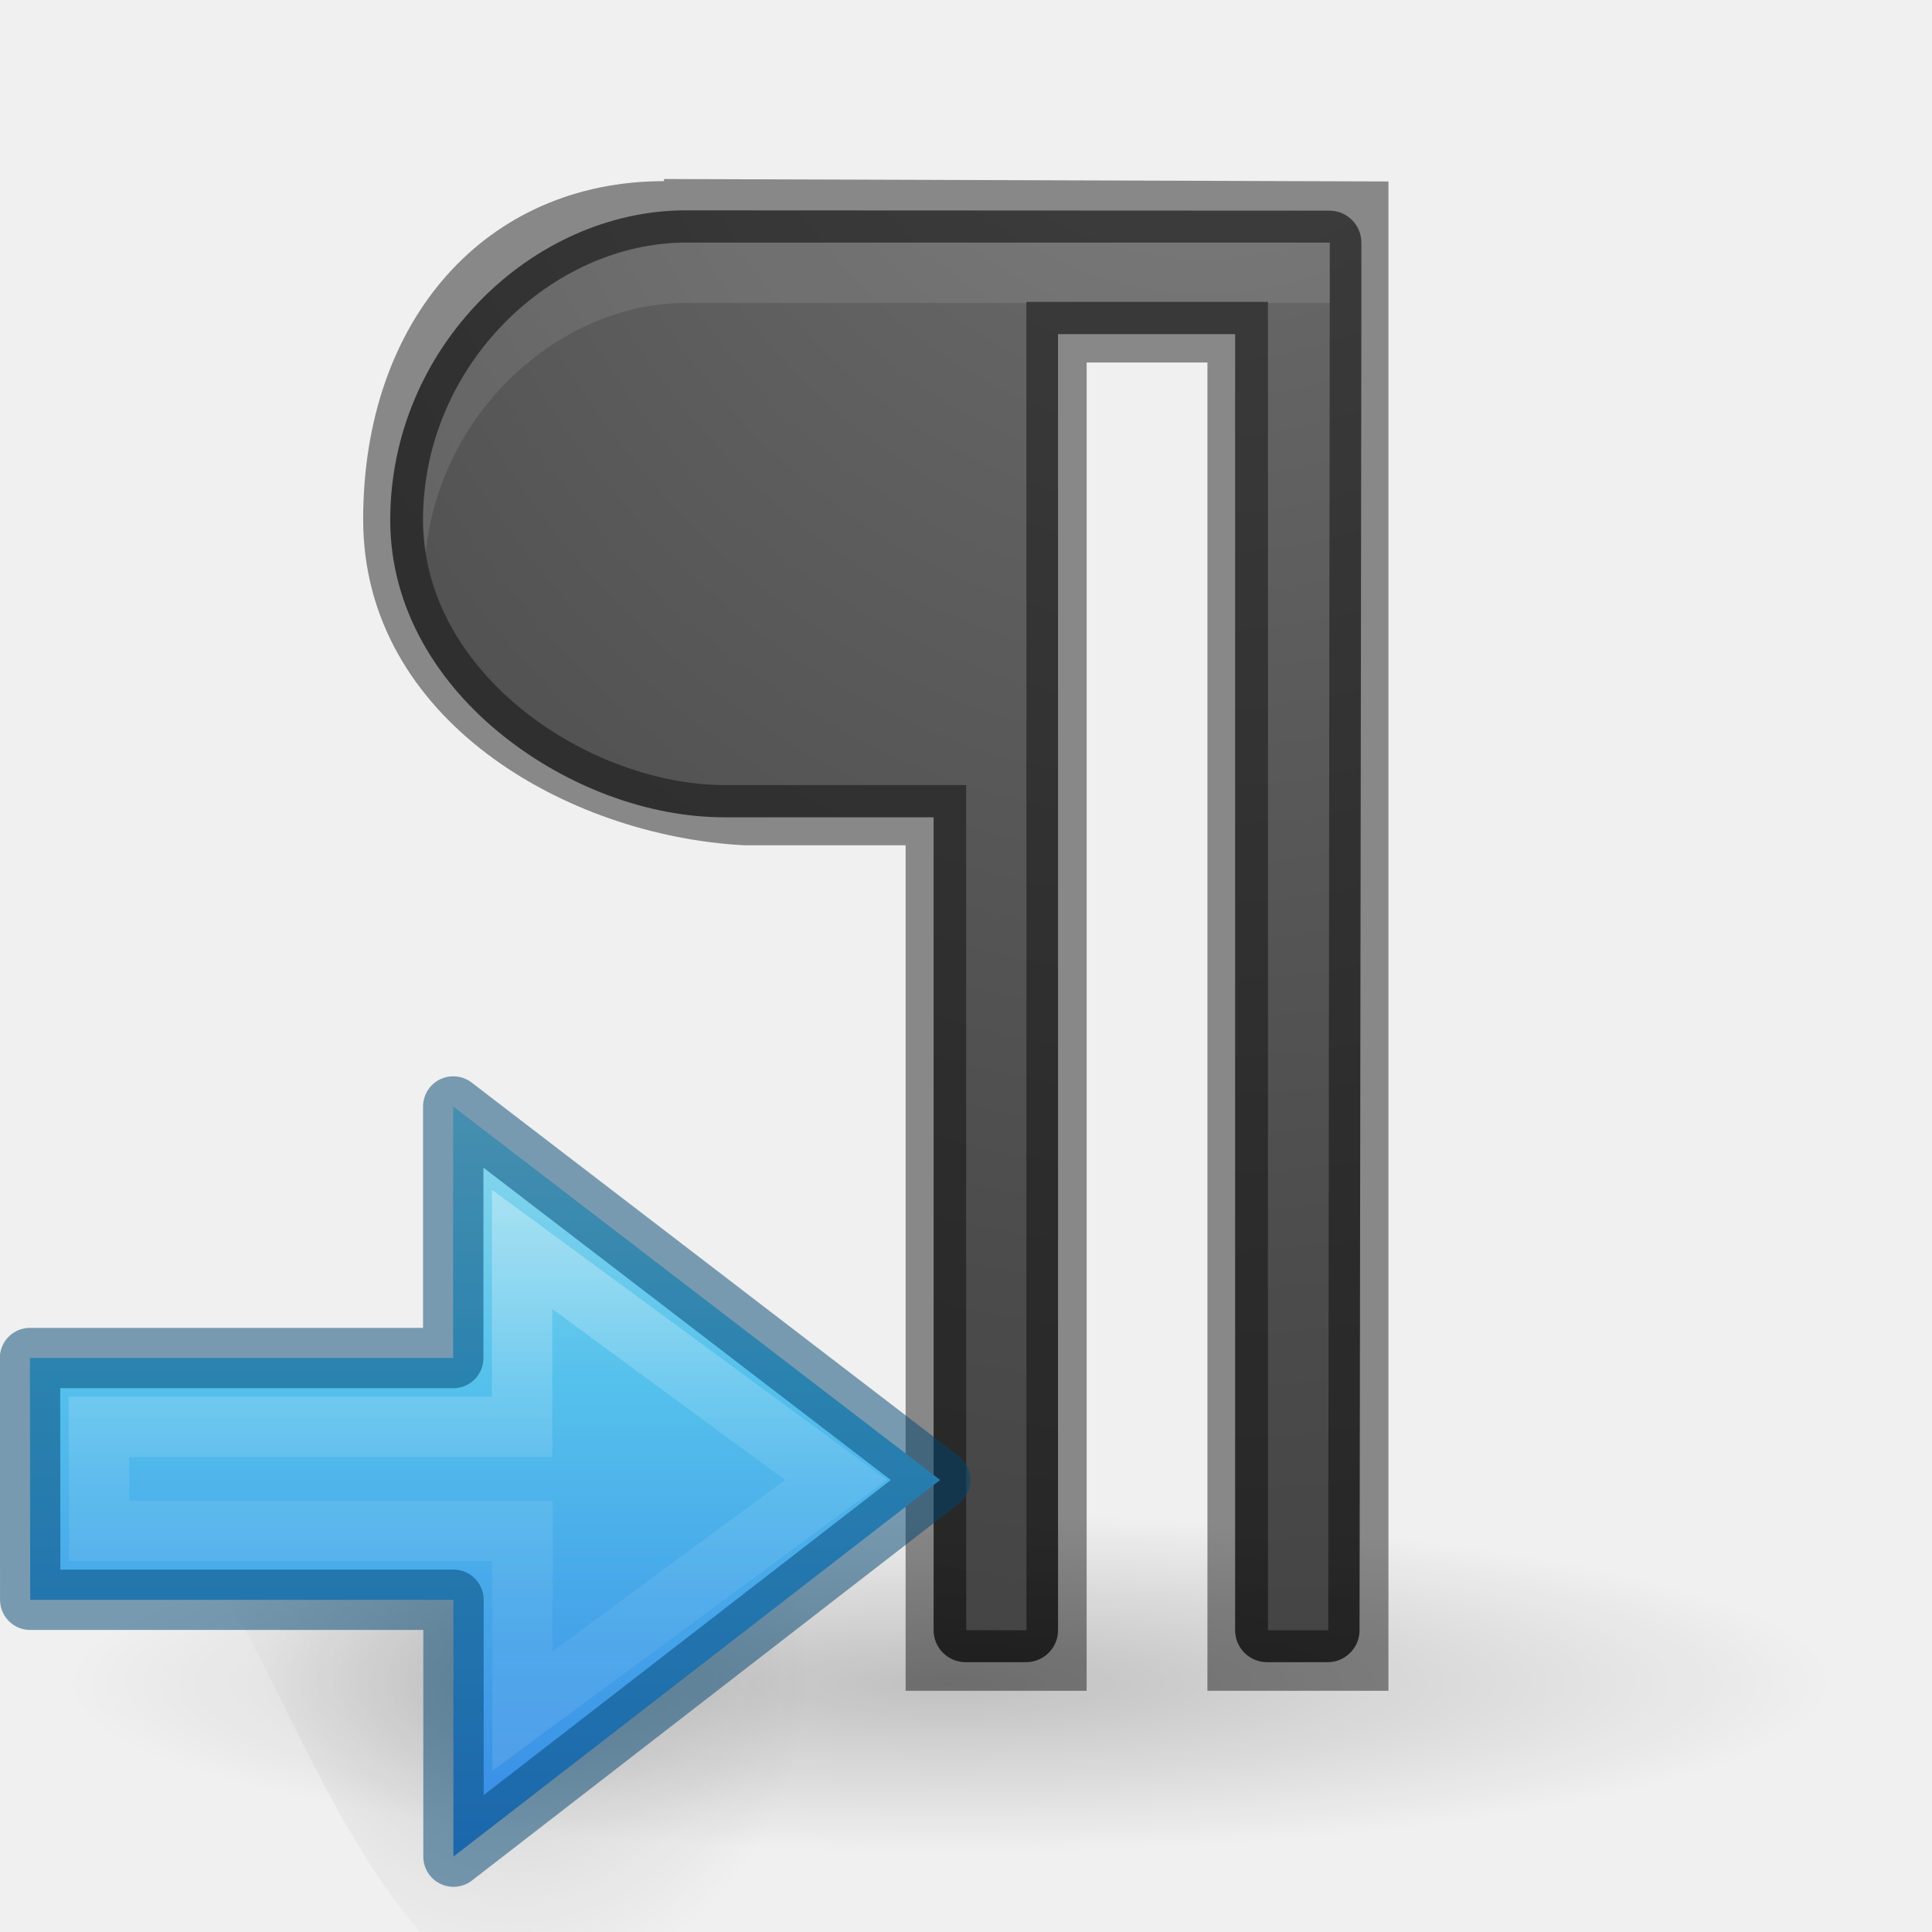
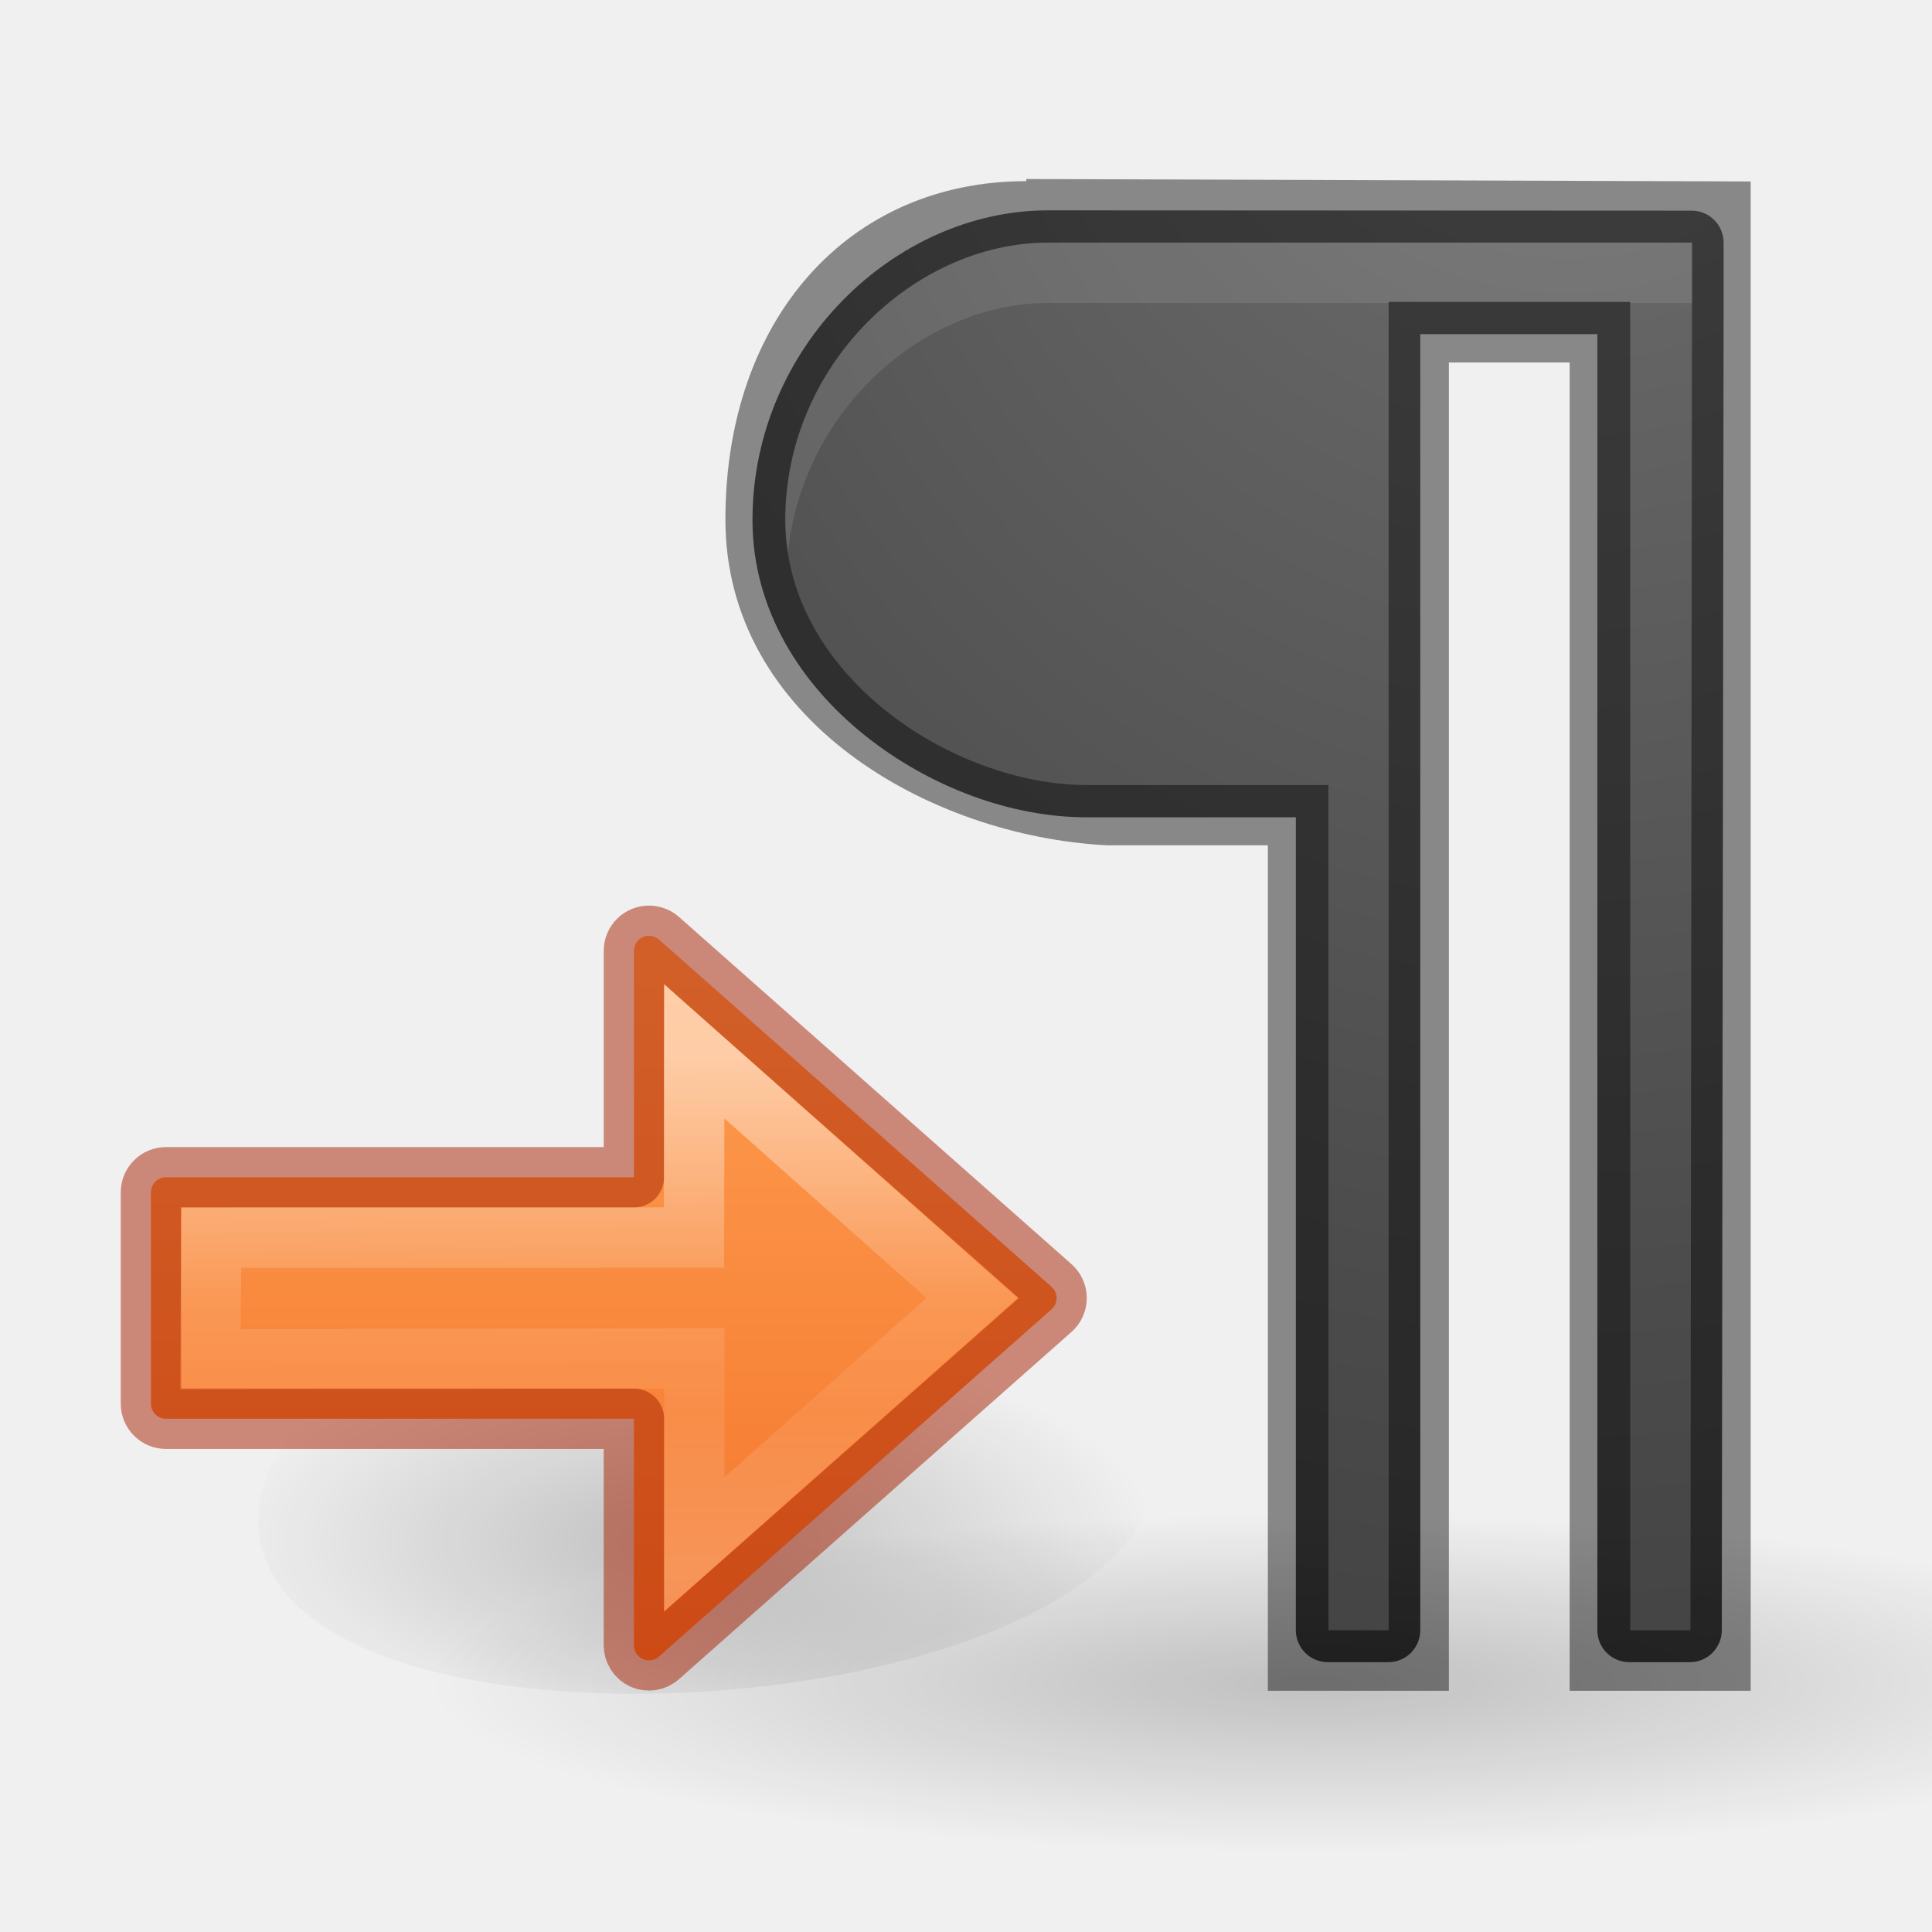
<svg xmlns="http://www.w3.org/2000/svg" xmlns:xlink="http://www.w3.org/1999/xlink" height="32" viewBox="0 0 8.467 8.467" width="32">
-   <linearGradient id="a" gradientTransform="matrix(0 -.5372 .57682 0 -15.914 19.866)" gradientUnits="userSpaceOnUse" x1="40.958" x2="18.681" y1="46.971" y2="46.971">
-     <stop offset="0" stop-color="#fff" />
-     <stop offset=".45" stop-color="#fff" stop-opacity=".235" />
-     <stop offset=".65" stop-color="#fff" stop-opacity=".157" />
-     <stop offset="1" stop-color="#fff" stop-opacity=".392" />
-   </linearGradient>
-   <linearGradient id="b" gradientTransform="matrix(.1116236 0 0 .1039582 -1.225856 4.771462)" gradientUnits="userSpaceOnUse" x1="23.732" x2="23.732" y1="5.394" y2="39.735">
-     <stop offset="0" stop-color="#90dbec" />
-     <stop offset=".262" stop-color="#55c1ec" />
-     <stop offset=".705" stop-color="#3689e6" />
-     <stop offset="1" stop-color="#2b63a0" />
-   </linearGradient>
-   <linearGradient id="c">
-     <stop offset="0" />
-     <stop offset="1" stop-opacity="0" />
-   </linearGradient>
-   <radialGradient id="d" cx="24.837" cy="36.421" gradientTransform="matrix(-.06258811 0 0 -.06708979 3.267661 9.673191)" gradientUnits="userSpaceOnUse" r="15.645" xlink:href="#c" />
-   <radialGradient id="e" cx="22.571" cy="30.857" gradientTransform="matrix(.1868286 0 0 .03584998 -.037017 294.0182)" gradientUnits="userSpaceOnUse" r="15.571" xlink:href="#c" />
-   <radialGradient id="f" cx="5.027" cy="290.268" gradientTransform="matrix(-3.993839 .00002848 -.00003323 -4.659492 25.1141 1641.499)" gradientUnits="userSpaceOnUse" r="1.491">
+   <radialGradient id="a" cx="5.027" cy="290.268" gradientTransform="matrix(-3.993839 .00002848 -.00003323 -4.659492 25.1141 1641.499)" gradientUnits="userSpaceOnUse" r="1.491">
    <stop offset="0" stop-color="#737373" />
    <stop offset=".262" stop-color="#636363" />
    <stop offset=".705" stop-color="#4b4b4b" />
    <stop offset="1" stop-color="#3f3f3f" />
  </radialGradient>
-   <g transform="matrix(1.33333 0 0 1.33333 -1.411097 -386.1212)">
+   <linearGradient id="b">
+     <stop offset="0" />
+     <stop offset="1" stop-opacity="0" />
+   </linearGradient>
+   <radialGradient id="c" cx="24.837" cy="36.421" gradientTransform="matrix(.4986311 0 0 -.2131036 -.011013 10.29028)" gradientUnits="userSpaceOnUse" r="15.645" xlink:href="#b" />
+   <linearGradient id="d" gradientUnits="userSpaceOnUse" x1="10" x2="10" y1="-8" y2="5">
+     <stop offset="0" stop-color="#ffa154" />
+     <stop offset="1" stop-color="#f37329" />
+   </linearGradient>
+   <linearGradient id="e" gradientTransform="matrix(0 -.5909852 .6510377 0 -25.92164 17.53634)" gradientUnits="userSpaceOnUse" x1="38.91" x2="24.597" y1="60.472" y2="60.552">
+     <stop offset="0" stop-color="#fff" />
+     <stop offset=".47" stop-color="#fff" stop-opacity=".235" />
+     <stop offset=".687" stop-color="#fff" stop-opacity=".157" />
+     <stop offset="1" stop-color="#fff" stop-opacity=".392" />
+   </linearGradient>
+   <radialGradient id="f" cx="22.571" cy="30.857" gradientTransform="matrix(.1868286 0 0 .03584998 -.037017 294.0182)" gradientUnits="userSpaceOnUse" r="15.571" xlink:href="#b" />
+   <g transform="matrix(1.33333 0 0 1.33333 .176403 -386.1212)">
    <g stroke-width=".265">
-       <path d="m3.312 290.283c-.502 0-.971.448-.971 1.018-0.0.294.159.54.371.709.212.169.479.268.727.268h.688v2.672a.105.105 0 0 0 .105.105h.199a.105.105 0 0 0 .105-.105v-4.26h.582v4.26a.105.105 0 0 0 .105.105h.199a.105.105 0 0 0 .105-.105l.006-4.295v-.266a.105.105 0 0 0 -.105-.105z" fill="url(#f)" />
-       <ellipse cx="4.18" cy="295.124" fill="url(#e)" opacity=".2" rx="2.909" ry=".558" />
-       <path d="m3.313 290.389h2.117v.265l-.005 4.296h-.198l-0-4.366-.794 0.0 0 4.366h-.198l-0-2.778h-.794c-.438 0-.991-.359-.991-.871 0-.511.426-.912.864-.912z" fill="url(#f)" />
+       <path d="m3.312 290.283c-.502 0-.971.448-.971 1.018-0.0.294.159.54.371.709.212.169.479.268.727.268h.688v2.672a.105.105 0 0 0 .105.105h.199a.105.105 0 0 0 .105-.105v-4.26h.582v4.26a.105.105 0 0 0 .105.105h.199a.105.105 0 0 0 .105-.105l.006-4.295v-.266a.105.105 0 0 0 -.105-.105z" fill="url(#a)" />
+       <ellipse cx="4.18" cy="295.124" fill="url(#f)" opacity=".2" rx="2.909" ry=".558" />
+       <path d="m3.313 290.389h2.117v.265l-.005 4.296h-.198l-0-4.366-.794 0.0 0 4.366h-.198l-0-2.778h-.794c-.438 0-.991-.359-.991-.871 0-.511.426-.912.864-.912z" fill="url(#a)" />
      <path d="m3.241 290.18v.007c-.585 0-.989.454-.989 1.112 0 .658.67 1.041 1.254 1.071h.529v.024.572l0 2.183h.595l-0-4.366h.397l0 4.366h.595l0-4.961zm.071.209h2.117v.265l-.005 4.296h-.198l-0-4.366h-.794l-0 4.366h-.198l-0-2.778h-.794c-.438 0-.991-.359-.991-.871s.426-.912.864-.912z" fill-opacity=".431" />
    </g>
    <path d="m11.359 4.018c-2.209 0-4.355 2.018-4.355 4.596 0 .187.019.368.047.547.237-2.353 2.233-4.143 4.309-4.143h5.641v-.018h4v.018h1.027v-1z" fill="#fff" opacity=".1" stroke-width="1.333" transform="matrix(.198438 0 0 .198438 1.058325 289.5917)" />
  </g>
-   <g transform="matrix(1.33333 0 0 1.33333 -.044946 -2.313935)">
-     <path d="m.735 7.117c0-1.399 1.988-1.399 1.988 0 0 .58-.439 1.162-.98 1.162-.541 0-1.009-1.742-1.009-1.162z" fill="url(#d)" fill-rule="evenodd" opacity=".141" stroke-width=".227" />
-     <path d="m1.524 7.838 1.6-1.238-1.601-1.228v.827h-1.391l.001.795h1.391z" display="block" fill="url(#b)" stroke-width=".227" />
-     <g fill="none" stroke-miterlimit="7" transform="matrix(.2645833 0 0 .2645833 0 2.116667)">
-       <path d="m17.719 6.618 4.544-3.35-4.549-3.341v2.573h-6.133l.004 1.506h6.133z" display="block" opacity=".401" stroke="url(#a)" stroke-width=".875" transform="matrix(.85714 0 0 .85714 -8.57 14.143)" />
-       <path d="m5.761 21.624 6.047-4.68-6.05-4.639v3.125h-5.258l.003 3.003h5.258z" display="block" opacity=".5" stroke="#004372" stroke-linejoin="round" stroke-width=".75" />
-     </g>
+   <g transform="matrix(.2645833 0 0 .2645833 -.264583 6.085417)">
+     <path d="m20.173 1.191c.003-4.446-14.896-3.463-14.899.983.003 4.444 14.902 3.461 14.899-.983z" fill="url(#c)" fill-rule="evenodd" opacity=".2" stroke-width="1.376" />
+     <path d="m11.756-7.5a.249.249 0 0 0 -.256.25v3.75h-7.75a.249.249 0 0 0 -.25.25v3.5a.249.249 0 0 0 .25.25h7.75v3.75a.249.249 0 0 0 .416.188l6.5-5.75a.249.249 0 0 0 0-.375l-6.5-5.75a.249.249 0 0 0 -.16-.062z" fill="url(#d)" stroke="#a62100" stroke-linecap="round" stroke-linejoin="round" stroke-opacity=".502" />
+     <path d="m12.5 2.579 4.599-4.079-4.599-4.086-.005 3.085-7.995.001-.017 2.017 8.017-.017z" display="block" fill="none" opacity=".5" stroke="url(#e)" />
  </g>
</svg>
